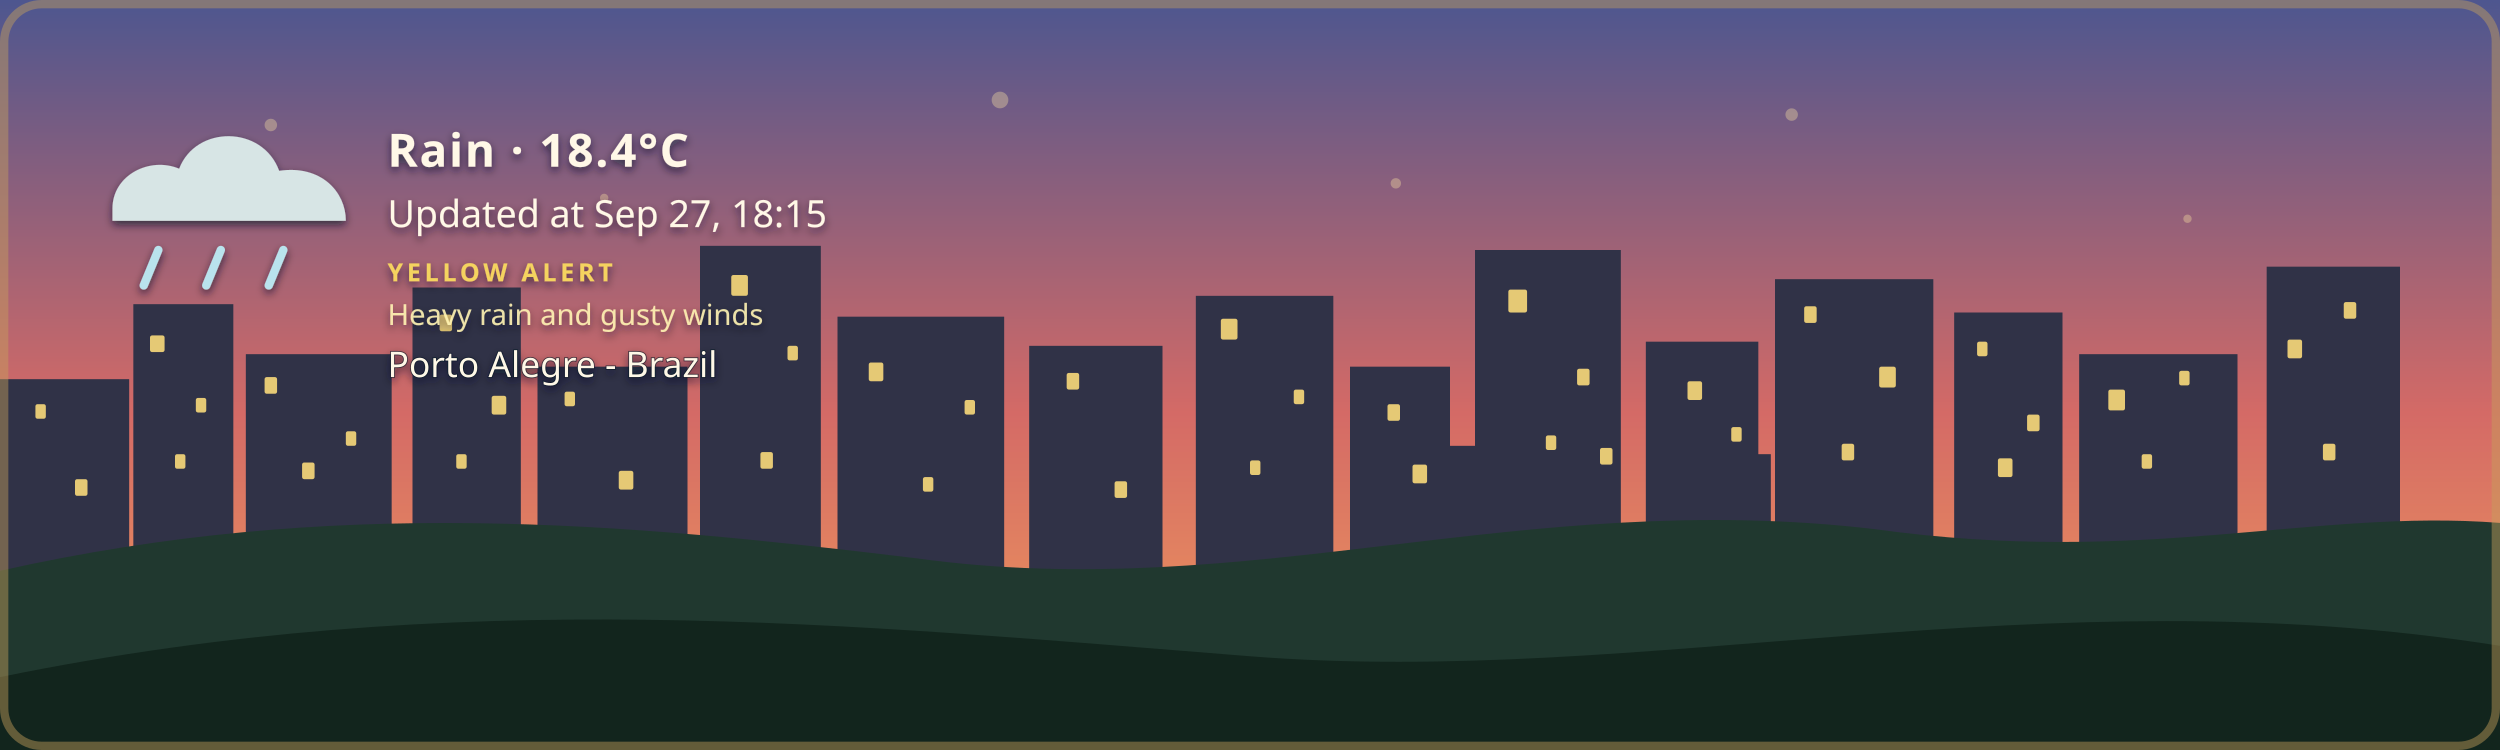
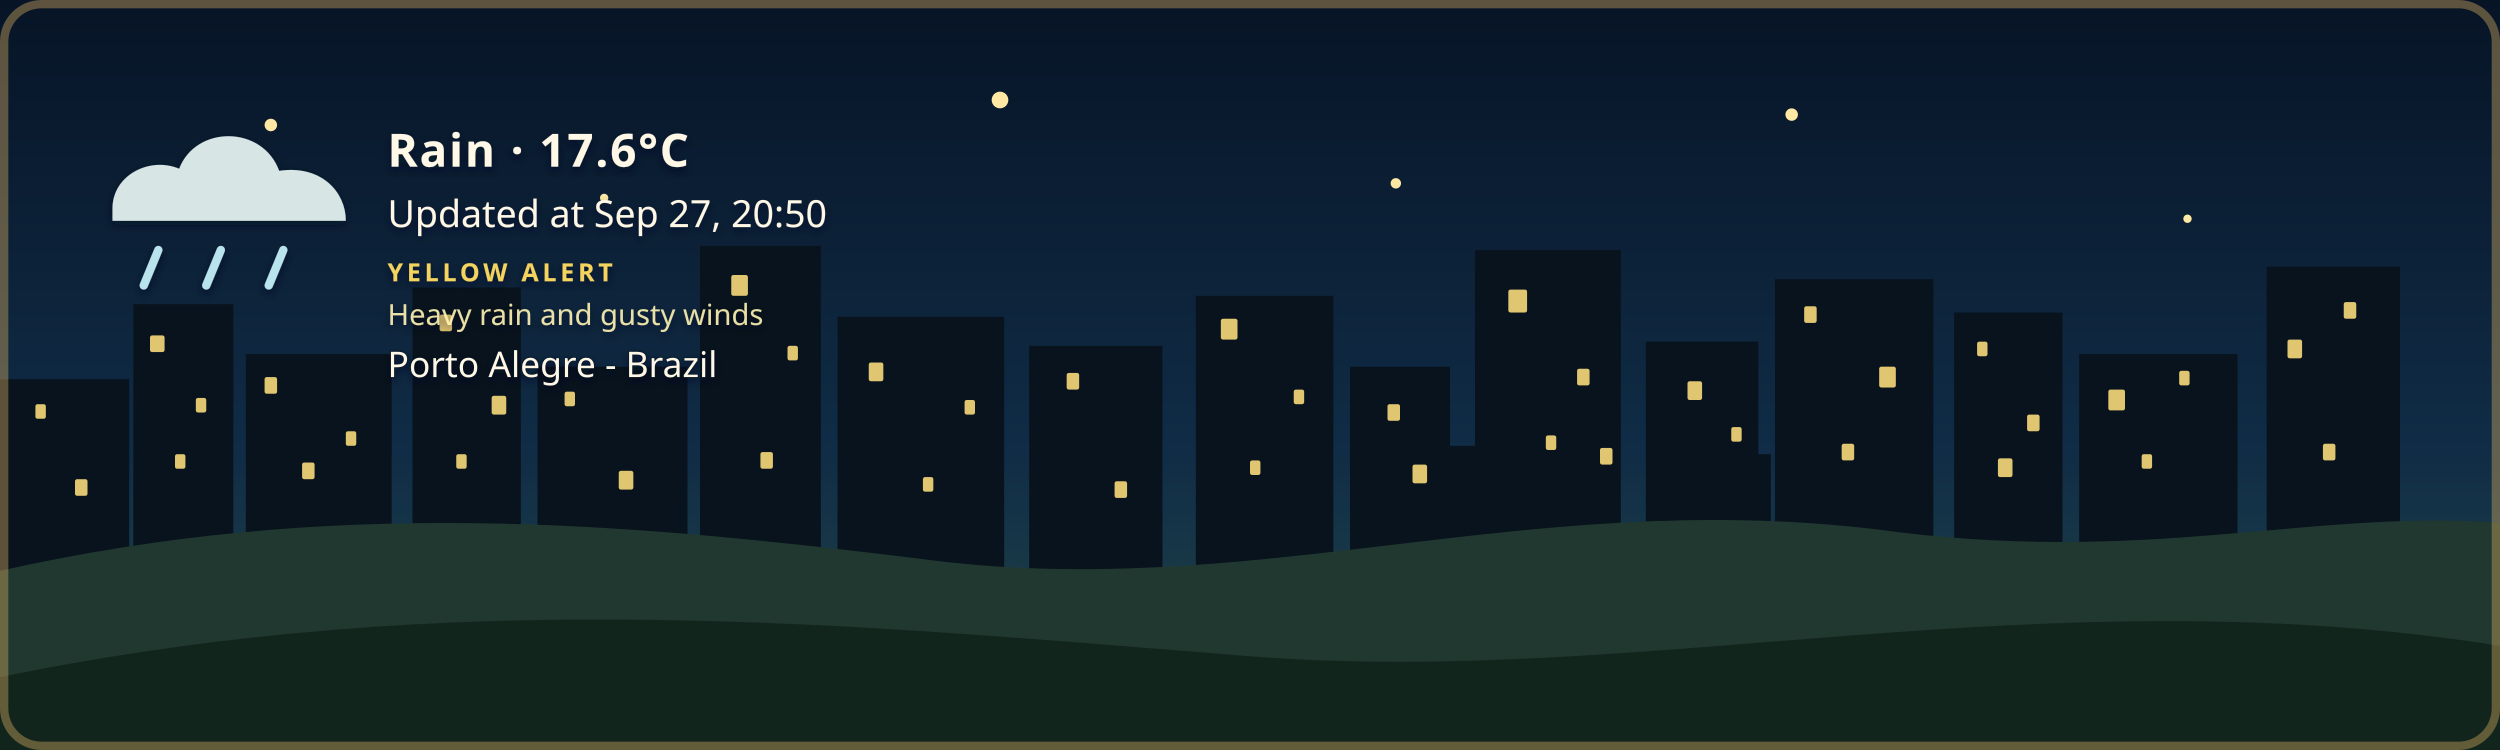
- <svg xmlns="http://www.w3.org/2000/svg" width="1200" height="360" viewBox="0 0 1200 360" role="img" aria-labelledby="title description" class="github-time-sunset weather-rain alert-yellow" data-temperature="18.4°C" lang="en-US">
+ <svg xmlns="http://www.w3.org/2000/svg" width="1200" height="360" viewBox="0 0 1200 360" role="img" aria-labelledby="title description" class="github-time-night weather-rain alert-yellow" data-temperature="17.6°C" lang="en-US">
  <defs>
    <linearGradient id="daySky" x1="0" y1="0" x2="0" y2="1">
      <stop offset="0%" stop-color="#87c9e8" />
      <stop offset="65%" stop-color="#f6d99a" />
      <stop offset="100%" stop-color="#f4b66e" />
    </linearGradient>
    <linearGradient id="sunsetSky" x1="0" y1="0" x2="0" y2="1">
      <stop offset="0%" stop-color="#4d568f" />
      <stop offset="55%" stop-color="#d46a66" />
      <stop offset="100%" stop-color="#f4a259" />
    </linearGradient>
    <linearGradient id="nightSky" x1="0" y1="0" x2="0" y2="1">
      <stop offset="0%" stop-color="#071426" />
      <stop offset="60%" stop-color="#102c46" />
      <stop offset="100%" stop-color="#244b4a" />
    </linearGradient>
    <linearGradient id="dawnSky" x1="0" y1="0" x2="0" y2="1">
      <stop offset="0%" stop-color="#766b9f" />
      <stop offset="55%" stop-color="#d7939b" />
      <stop offset="100%" stop-color="#f4c280" />
    </linearGradient>
    <radialGradient id="weatherSunFill" cx="35%" cy="30%" r="72%">
      <stop offset="0%" stop-color="#fff4b8" />
      <stop offset="58%" stop-color="#ffdc7a" />
      <stop offset="100%" stop-color="#f2b84f" />
    </radialGradient>
    <linearGradient id="weatherMoonFill" x1="0" y1="0" x2="1" y2="1">
      <stop offset="0%" stop-color="#fff4bd" />
      <stop offset="62%" stop-color="#ffe08a" />
      <stop offset="100%" stop-color="#e9b957" />
    </linearGradient>
    <filter id="weatherContentShadow" x="-20" y="-20" width="500" height="180" filterUnits="userSpaceOnUse">
      <feGaussianBlur in="SourceAlpha" stdDeviation="2" result="shadowBlur" />
      <feOffset in="shadowBlur" dx="0" dy="2" result="shadowOffset" />
      <feFlood flood-color="#071426" flood-opacity="0.65" result="shadowColor" />
      <feComposite in="shadowColor" in2="shadowOffset" operator="in" result="shadow" />
      <feMerge>
        <feMergeNode in="shadow" />
        <feMergeNode in="SourceGraphic" />
      </feMerge>
    </filter>
  </defs>
  <style>
    /* The sky state is updated by the GitHub Action based on local time. */

    .sky {
      animation: none !important;
    }

    .github-time-day .day-sky,
    .github-time-sunset .sunset-sky,
    .github-time-night .night-sky,
    .github-time-dawn .dawn-sky {
      opacity: 1;
    }

    .github-time-day .sunset-sky,
    .github-time-day .night-sky,
    .github-time-day .dawn-sky,
    .github-time-sunset .day-sky,
    .github-time-sunset .night-sky,
    .github-time-sunset .dawn-sky,
    .github-time-night .day-sky,
    .github-time-night .sunset-sky,
    .github-time-night .dawn-sky,
    .github-time-dawn .day-sky,
    .github-time-dawn .sunset-sky,
    .github-time-dawn .night-sky {
      opacity: 0;
    }

    .github-time-day .day-sky,
    .github-time-sunset .sunset-sky,
    .github-time-night .night-sky,
    .github-time-dawn .dawn-sky {
      animation: sky-fade-in 2.5s ease both !important;
    }

    .weather-effect {
      display: none;
    }

    .github-time-night.weather-clear .weather-moon,
    .github-time-day.weather-clear .weather-sun,
    .github-time-sunset.weather-clear .weather-sun,
    .github-time-dawn.weather-clear .weather-sun,
    .weather-cloudy .weather-cloud,
    .weather-rain .weather-cloud,
    .weather-rain .weather-rainfall,
    .weather-wind-rain .weather-cloud,
    .weather-wind-rain .weather-wind,
    .weather-wind-rain .weather-wind-rainfall,
    .weather-storm .weather-cloud,
    .weather-storm .weather-rainfall,
    .weather-storm .weather-lightning,
    .weather-snow .weather-cloud,
    .weather-snow .weather-snowfall {
      display: block;
    }

    .weather-sun {
      transform-box: fill-box;
      transform-origin: center;
      animation: weather-pulse 4s ease-in-out infinite;
    }

    .weather-moon {
      animation: moon-glow 4s ease-in-out infinite;
    }

    .weather-cloud path {
      animation: cloud-drift 8s ease-in-out infinite alternate;
    }

    .weather-rainfall path {
      animation: rain-fall 1.4s linear infinite;
    }

    .weather-rainfall path:nth-child(2) {
      animation-delay: 0.35s;
    }

    .weather-rainfall path:nth-child(3) {
      animation-delay: 0.7s;
    }

    .weather-wind-rainfall path {
      animation: wind-rain-fall 1.15s linear infinite;
    }

    .weather-wind-rainfall path:nth-child(2) {
      animation-delay: 0.3s;
    }

    .weather-wind-rainfall path:nth-child(3) {
      animation-delay: 0.6s;
    }

    .weather-wind path {
      animation: wind-sweep 1.8s ease-in-out infinite;
    }

    .weather-wind path:nth-child(2) {
      animation-delay: 0.45s;
    }

    .weather-snowfall circle {
      animation: snow-fall 3s ease-in-out infinite;
    }

    .weather-snowfall circle:nth-child(2) {
      animation-delay: 1s;
    }

    .weather-snowfall circle:nth-child(3) {
      animation-delay: 2s;
    }

    .weather-lightning {
      animation: lightning-flash 4s ease-in-out infinite;
    }

    svg.github-time-day .city-back,
    svg.github-time-day .city-mid {
      fill: #36545a;
    }

    svg.github-time-sunset .city-back,
    svg.github-time-sunset .city-mid {
      fill: #303247;
    }

    svg.github-time-night .city-back,
    svg.github-time-night .city-mid {
      fill: #08131d;
    }

    svg.github-time-dawn .city-back,
    svg.github-time-dawn .city-mid {
      fill: #404158;
    }

    .city-window {
      opacity: 0;
      fill: #f8d97a;
    }

    svg.github-time-night .city-window,
    svg.github-time-dawn .city-window,
    svg.github-time-sunset .city-window {
      opacity: 0.9;
    }

    .city-window rect {
      animation: city-window-toggle-a 20s steps(1, end) infinite;
    }

    .city-window rect:nth-child(3n) {
      animation-name: city-window-toggle-b;
      animation-delay: -4s;
    }

    .city-window rect:nth-child(4n) {
      animation-name: city-window-toggle-c;
      animation-delay: -9s;
    }

    .city-window rect:nth-child(5n) {
      animation-name: city-window-toggle-d;
      animation-delay: -13s;
    }

    .city-window rect:nth-child(7n) {
      animation-name: city-window-toggle-e;
      animation-delay: -17s;
    }

    #weather-alert-level,
    #weather-alert-detail {
      display: none;
    }

    svg.alert-yellow #weather-alert-level,
    svg.alert-yellow #weather-alert-detail,
    svg.alert-orange #weather-alert-level,
    svg.alert-orange #weather-alert-detail,
    svg.alert-red #weather-alert-level,
    svg.alert-red #weather-alert-detail {
      display: block;
    }

    svg.alert-yellow #weather-alert-level {
      fill: #f4d35e;
    }

    svg.alert-yellow #weather-alert-detail {
      fill: #fff3b3;
    }

    svg.alert-orange #weather-alert-level {
      fill: #f9a74f;
    }

    svg.alert-orange #weather-alert-detail {
      fill: #ffd0a0;
    }

    svg.alert-red #weather-alert-level {
      fill: #ff675c;
    }

    svg.alert-red #weather-alert-detail {
      fill: #ffc2bf;
    }

    #weather-description,
    #weather-time,
    #weather-alert-level,
    #weather-alert-detail,
    #weather-location {
      animation: info-fade-in 1.5s ease both;
      font-family: sans-serif;
    }

    #weather-description {
      letter-spacing: 0.04em;
    }

    @keyframes sky-fade-in {
      from {
        opacity: 0;
      }

      to {
        opacity: 1;
      }
    }

    @keyframes info-fade-in {
      from {
        opacity: 0;
        transform: translateY(6px);
      }

      to {
        opacity: 1;
        transform: translateY(0);
      }
    }

    @keyframes weather-pulse {
      0%,
      100% {
        opacity: 0.85;
        transform: scale(0.96);
      }

      50% {
        opacity: 1;
        transform: scale(1.04);
      }
    }

    @keyframes moon-glow {
      0%,
      100% {
        opacity: 0.8;
      }

      50% {
        opacity: 1;
      }
    }

    @keyframes cloud-drift {
      from {
        transform: translateX(-5px);
      }

      to {
        transform: translateX(8px);
      }
    }

    @keyframes rain-fall {
      0% {
        opacity: 0;
        transform: translateY(-7px);
      }

      25%,
      75% {
        opacity: 1;
      }

      100% {
        opacity: 0;
        transform: translateY(10px);
      }
    }

    @keyframes wind-rain-fall {
      0% {
        opacity: 0;
        transform: translate(-6px, -5px);
      }

      25%,
      75% {
        opacity: 1;
      }

      100% {
        opacity: 0;
        transform: translate(8px, 10px);
      }
    }

    @keyframes wind-sweep {
      0%,
      100% {
        opacity: 0.3;
        transform: translateX(-7px);
      }

      50% {
        opacity: 1;
        transform: translateX(6px);
      }
    }

    @keyframes snow-fall {
      0%,
      100% {
        opacity: 0.35;
        transform: translateY(-5px);
      }

      50% {
        opacity: 1;
        transform: translate(5px, 8px);
      }
    }

    @keyframes lightning-flash {
      0%,
      88%,
      100% {
        opacity: 0;
      }

      90%,
      93% {
        opacity: 1;
      }
    }

    @keyframes city-window-toggle-a {
      0%,
      19%,
      61%,
      100% {
        opacity: 1;
      }

      20%,
      60% {
        opacity: 0;
      }
    }

    @keyframes city-window-toggle-b {
      0%,
      34%,
      76%,
      100% {
        opacity: 0;
      }

      35%,
      75% {
        opacity: 1;
      }
    }

    @keyframes city-window-toggle-c {
      0%,
      24%,
      46%,
      100% {
        opacity: 1;
      }

      25%,
      45% {
        opacity: 0;
      }
    }

    @keyframes city-window-toggle-d {
      0%,
      49%,
      86%,
      100% {
        opacity: 1;
      }

      50%,
      85% {
        opacity: 0;
      }
    }

    @keyframes city-window-toggle-e {
      0%,
      14%,
      56%,
      100% {
        opacity: 0;
      }

      15%,
      55% {
        opacity: 1;
      }
    }

    .stars {
      opacity: 0;
    }

    .github-time-sunset .stars,
    .github-time-dawn .stars {
      opacity: 0.35;
    }

    .github-time-night .stars {
      opacity: 1;
    }

    .star {
      animation: twinkle 2.5s ease-in-out infinite;
      transform-box: fill-box;
      transform-origin: center;
    }

    .star:nth-child(2) {
      animation-delay: 0.5s;
    }

    .star:nth-child(3) {
      animation-delay: 1s;
    }

    .star:nth-child(4) {
      animation-delay: 1.5s;
    }

    @keyframes twinkle {
      0%,
      100% {
        opacity: 0.25;
        transform: scale(0.8);
      }

      50% {
        opacity: 1;
        transform: scale(1.25);
      }
    }

    /*
     * Disable animations when the visitor has requested reduced motion.
     */
    @media (prefers-reduced-motion: reduce) {
      .sky,
      .stars,
      .star,
      .weather-sun,
      .weather-moon,
      .weather-cloud path,
      .weather-rainfall path,
      .weather-wind-rainfall path,
      .weather-wind path,
      .weather-snowfall circle,
      .weather-lightning,
      .city-window rect,
      #weather-description,
      #weather-time,
      #weather-alert-level,
      #weather-alert-detail,
      #weather-location {
        animation: none !important;
      }
    }
  </style>
  <g id="skies">
    <rect class="sky day-sky" width="1200" height="360" fill="url(#daySky)" />
    <rect class="sky sunset-sky" width="1200" height="360" fill="url(#sunsetSky)" />
    <rect class="sky night-sky" width="1200" height="360" fill="url(#nightSky)" />
    <rect class="sky dawn-sky" width="1200" height="360" fill="url(#dawnSky)" />
  </g>
  <g class="stars" fill="#ffe8a3">
    <circle class="star" cx="130" cy="60" r="3" />
    <circle class="star" cx="290" cy="95" r="2" />
    <circle class="star" cx="480" cy="48" r="4" />
    <circle class="star" cx="670" cy="88" r="2.5" />
    <circle class="star" cx="860" cy="55" r="3" />
    <circle class="star" cx="1050" cy="105" r="2" />
  </g>
  <g class="city-shape">
    <g class="city-back">
      <rect x="0" y="182" width="62" height="94" />
      <rect x="64" y="146" width="48" height="130" />
      <rect x="118" y="170" width="70" height="106" />
      <rect x="198" y="138" width="52" height="138" />
      <rect x="258" y="176" width="72" height="100" />
      <rect x="336" y="118" width="58" height="158" />
      <rect x="402" y="152" width="80" height="124" />
      <rect x="494" y="166" width="64" height="110" />
      <rect x="574" y="142" width="66" height="134" />
      <rect x="648" y="176" width="48" height="100" />
      <rect x="708" y="120" width="70" height="156" />
      <rect x="790" y="164" width="54" height="112" />
      <rect x="852" y="134" width="76" height="142" />
      <rect x="938" y="150" width="52" height="126" />
      <rect x="998" y="170" width="76" height="106" />
      <rect x="1088" y="128" width="64" height="148" />
    </g>
    <g class="city-mid">
      <rect x="24" y="226" width="28" height="50" />
      <rect x="88" y="210" width="18" height="66" />
      <rect x="148" y="218" width="22" height="58" />
      <rect x="214" y="206" width="22" height="70" />
      <rect x="282" y="210" width="18" height="66" />
      <rect x="362" y="206" width="22" height="70" />
      <rect x="430" y="220" width="18" height="56" />
      <rect x="528" y="220" width="20" height="56" />
      <rect x="606" y="214" width="22" height="62" />
      <rect x="690" y="214" width="18" height="62" />
      <rect x="754" y="208" width="18" height="68" />
      <rect x="830" y="218" width="20" height="58" />
      <rect x="892" y="214" width="18" height="62" />
      <rect x="960" y="224" width="18" height="52" />
      <rect x="1018" y="218" width="22" height="58" />
      <rect x="1108" y="210" width="18" height="66" />
    </g>
    <g class="city-window">
      <rect x="17" y="194" width="5" height="7" rx="1" />
      <rect x="36" y="230" width="6" height="8" rx="1" />
      <rect x="72" y="161" width="7" height="8" rx="1" />
      <rect x="84" y="218" width="5" height="7" rx="1" />
      <rect x="94" y="191" width="5" height="7" rx="1" />
      <rect x="127" y="181" width="6" height="8" rx="1" />
      <rect x="145" y="222" width="6" height="8" rx="1" />
      <rect x="166" y="207" width="5" height="7" rx="1" />
      <rect x="211" y="151" width="6" height="8" rx="1" />
      <rect x="219" y="218" width="5" height="7" rx="1" />
      <rect x="236" y="190" width="7" height="9" rx="1" />
      <rect x="271" y="188" width="5" height="7" rx="1" />
      <rect x="297" y="226" width="7" height="9" rx="1" />
      <rect x="351" y="132" width="8" height="10" rx="1" />
      <rect x="365" y="217" width="6" height="8" rx="1" />
      <rect x="378" y="166" width="5" height="7" rx="1" />
      <rect x="417" y="174" width="7" height="9" rx="1" />
      <rect x="443" y="229" width="5" height="7" rx="1" />
      <rect x="463" y="192" width="5" height="7" rx="1" />
      <rect x="512" y="179" width="6" height="8" rx="1" />
      <rect x="535" y="231" width="6" height="8" rx="1" />
      <rect x="586" y="153" width="8" height="10" rx="1" />
      <rect x="600" y="221" width="5" height="7" rx="1" />
      <rect x="621" y="187" width="5" height="7" rx="1" />
      <rect x="666" y="194" width="6" height="8" rx="1" />
      <rect x="678" y="223" width="7" height="9" rx="1" />
      <rect x="724" y="139" width="9" height="11" rx="1" />
      <rect x="742" y="209" width="5" height="7" rx="1" />
      <rect x="757" y="177" width="6" height="8" rx="1" />
      <rect x="768" y="215" width="6" height="8" rx="1" />
      <rect x="810" y="183" width="7" height="9" rx="1" />
      <rect x="831" y="205" width="5" height="7" rx="1" />
      <rect x="866" y="147" width="6" height="8" rx="1" />
      <rect x="884" y="213" width="6" height="8" rx="1" />
      <rect x="902" y="176" width="8" height="10" rx="1" />
      <rect x="949" y="164" width="5" height="7" rx="1" />
      <rect x="959" y="220" width="7" height="9" rx="1" />
      <rect x="973" y="199" width="6" height="8" rx="1" />
      <rect x="1012" y="187" width="8" height="10" rx="1" />
      <rect x="1028" y="218" width="5" height="7" rx="1" />
      <rect x="1046" y="178" width="5" height="7" rx="1" />
      <rect x="1098" y="163" width="7" height="9" rx="1" />
      <rect x="1115" y="213" width="6" height="8" rx="1" />
      <rect x="1125" y="145" width="6" height="8" rx="1" />
    </g>
  </g>
  <g transform="translate(54 48)" filter="url(#weatherContentShadow)">
    <g class="weather-effect weather-sun">
      <circle cx="34" cy="34" r="23" fill="url(#weatherSunFill)" />
      <g stroke="#ffd66f" stroke-width="4" stroke-linecap="round">
        <path d="M 34 0 V 8" />
        <path d="M 34 60 V 68" />
        <path d="M 0 34 H 8" />
        <path d="M 60 34 H 68" />
        <path d="M 10 10 L 16 16" />
        <path d="M 52 52 L 58 58" />
        <path d="M 58 10 L 52 16" />
        <path d="M 16 52 L 10 58" />
      </g>
    </g>
    <g class="weather-effect weather-moon">
      <path d="M 54 4 C 38 7, 26 20, 26 36 C 26 53, 39 66, 56 66 C 65 66, 74 62, 80 56 C 76 57, 72 58, 68 58 C 51 58, 38 45, 38 28 C 38 18, 44 9, 54 4 Z" fill="url(#weatherMoonFill)" />
    </g>
    <g class="weather-effect weather-cloud" fill="#d7e5e5">
      <path d="M 0 52 C 0 36, 18 27, 32 33 C 40 12, 72 12, 80 34 C 100 31, 112 44, 112 58 H 0 Z" />
    </g>
    <g class="weather-effect weather-rainfall" stroke="#b9e3ed" stroke-width="4" stroke-linecap="round">
      <path d="M 22 72 l -7 17" />
      <path d="M 52 72 l -7 17" />
      <path d="M 82 72 l -7 17" />
    </g>
    <g class="weather-effect weather-wind-rainfall" stroke="#b9e3ed" stroke-width="4" stroke-linecap="round">
      <path d="M 50 70 l -10 19" />
      <path d="M 75 70 l -10 19" />
      <path d="M 100 70 l -10 19" />
    </g>
    <g class="weather-effect weather-wind" fill="none" stroke="#eef8ff" stroke-width="3.5" stroke-linecap="round">
      <path d="M 2 73 C 12 68, 22 68, 32 72" />
      <path d="M 2 88 C 13 83, 24 83, 34 87" />
    </g>
    <g class="weather-effect weather-lightning" fill="#ffe37b">
      <path d="M 62 68 l -14 27 h 12 l -7 20 l 24 -31 h -13 z" />
    </g>
    <g class="weather-effect weather-snowfall" fill="#eef8ff">
      <circle cx="22" cy="78" r="4" />
      <circle cx="52" cy="91" r="4" />
      <circle cx="82" cy="78" r="4" />
    </g>
-     <text id="weather-description" x="132" y="32" fill="#fff8e7" font-family="sans-serif" font-size="22" font-weight="600">Rain · 18.4°C</text>
-     <text id="weather-time" x="132" y="61" fill="#fff8e7" font-family="sans-serif" font-size="18">Updated at Sep 27, 18:15</text>
+     <text id="weather-description" x="132" y="32" fill="#fff8e7" font-family="sans-serif" font-size="22" font-weight="600">Rain · 17.6°C</text>
+     <text id="weather-time" x="132" y="61" fill="#fff8e7" font-family="sans-serif" font-size="18">Updated at Sep 27, 20:50</text>
    <text id="weather-alert-level" x="132" y="87" fill="#eaf3ff" font-family="sans-serif" font-size="12" font-weight="700" letter-spacing="1.8">YELLOW ALERT</text>
    <text id="weather-alert-detail" x="132" y="108" fill="#eef7ff" font-family="sans-serif" font-size="14" opacity="0.9">Heavy rain and gusty winds</text>
    <text id="weather-location" x="132" y="133" fill="#fff8e7" stroke="#071426" stroke-width="0.8" stroke-opacity="0.65" paint-order="stroke fill" font-family="sans-serif" font-size="17" font-weight="500">Porto Alegre - Brazil</text>
  </g>
  <path d="       M 0 274       C 160 238, 300 251, 440 268       C 600 290, 730 234, 900 254       C 1030 272, 1110 244, 1200 251       L 1200 360       L 0 360       Z     " fill="#20382f" />
  <path d="       M 0 325       C 220 280, 410 300, 600 315       C 790 330, 980 275, 1200 310       L 1200 360       L 0 360       Z     " fill="#12251d" />
  <rect x="2" y="2" width="1196" height="356" rx="18" fill="none" stroke="#c6a15b" stroke-width="4" stroke-opacity="0.45" />
</svg>
